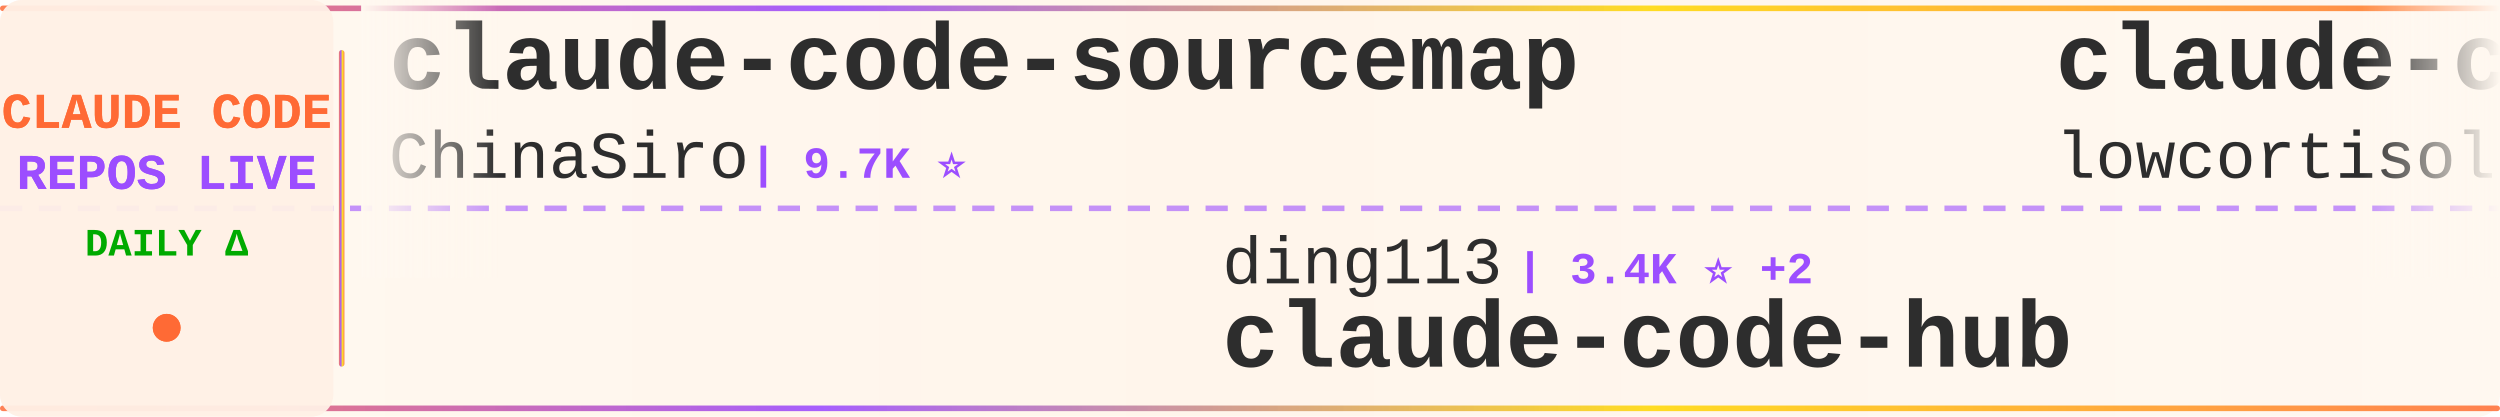
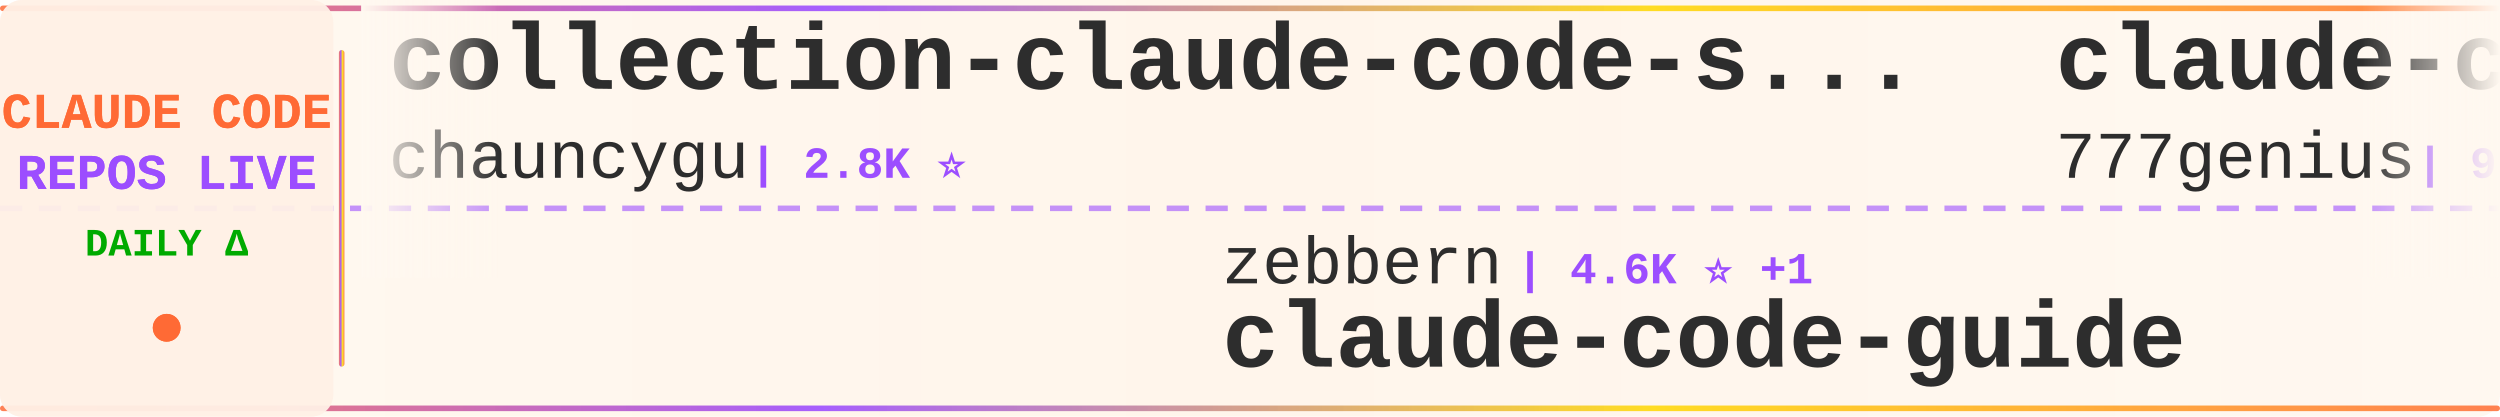
<svg xmlns="http://www.w3.org/2000/svg" width="900" height="150">
  <defs>
    <linearGradient id="tickerBg" x1="0%" y1="0%" x2="100%" y2="0%">
      <stop offset="0%" style="stop-color:#fff8f0;stop-opacity:0.98" />
      <stop offset="50%" style="stop-color:#fff5eb;stop-opacity:1" />
      <stop offset="100%" style="stop-color:#fff8f0;stop-opacity:0.98" />
    </linearGradient>
    <linearGradient id="borderGrad" x1="0%" y1="0%" x2="100%" y2="0%">
      <stop offset="0%" style="stop-color:#FF6B35;stop-opacity:0.85">
        <animate attributeName="stop-opacity" values="0.85;1;0.85" dur="2s" repeatCount="indefinite" />
      </stop>
      <stop offset="33%" style="stop-color:#9C4EFF;stop-opacity:0.9">
        <animate attributeName="stop-opacity" values="0.9;1;0.9" dur="2.2s" repeatCount="indefinite" />
      </stop>
      <stop offset="66%" style="stop-color:#FFD700;stop-opacity:0.85">
        <animate attributeName="stop-opacity" values="0.85;1;0.85" dur="1.8s" repeatCount="indefinite" />
      </stop>
      <stop offset="100%" style="stop-color:#FF6B35;stop-opacity:0.85">
        <animate attributeName="stop-opacity" values="0.85;1;0.85" dur="2s" repeatCount="indefinite" />
      </stop>
    </linearGradient>
    <filter id="textGlow">
      <feGaussianBlur stdDeviation="0.15" result="coloredBlur" />
      <feMerge>
        <feMergeNode in="coloredBlur" />
        <feMergeNode in="SourceGraphic" />
      </feMerge>
    </filter>
    <filter id="metricGlow">
      <feGaussianBlur stdDeviation="0.2" result="coloredBlur" />
      <feMerge>
        <feMergeNode in="coloredBlur" />
        <feMergeNode in="SourceGraphic" />
      </feMerge>
    </filter>
    <linearGradient id="leftFade" x1="0%" y1="0%" x2="100%" y2="0%">
      <stop offset="0%" style="stop-color:#fff8f0;stop-opacity:1" />
      <stop offset="100%" style="stop-color:#fff8f0;stop-opacity:0" />
    </linearGradient>
    <linearGradient id="rightFade" x1="0%" y1="0%" x2="100%" y2="0%">
      <stop offset="0%" style="stop-color:#fff8f0;stop-opacity:0" />
      <stop offset="100%" style="stop-color:#fff8f0;stop-opacity:1" />
    </linearGradient>
  </defs>
  <rect width="900" height="150" fill="url(#tickerBg)" rx="8" />
  <rect x="0" y="2" width="900" height="2" fill="url(#borderGrad)" rx="1" />
  <rect x="0" y="146" width="900" height="2" fill="url(#borderGrad)" rx="1" />
  <line x1="0" y1="75" x2="900" y2="75" stroke="#9C4EFF" stroke-width="2" stroke-dasharray="8 6" opacity="0.6" />
  <rect x="0" y="0" width="120" height="150" fill="#fff0e6" opacity="0.95" rx="8" />
  <text x="60" y="46" font-family="'Courier New', monospace" font-size="18" font-weight="bold" fill="#FF6B35" text-anchor="middle" filter="url(#textGlow)">
    CLAUDE CODE
  </text>
  <text x="60" y="68" font-family="'Courier New', monospace" font-size="18" font-weight="bold" fill="#9C4EFF" text-anchor="middle" filter="url(#textGlow)">
    REPOS LIVE
  </text>
  <text x="60" y="92" font-family="'Courier New', monospace" font-size="14" font-weight="bold" fill="#00aa00" text-anchor="middle">
    DAILY Δ
  </text>
  <circle cx="60" cy="118" r="5" fill="#FF6B35" filter="url(#metricGlow)">
    <animate attributeName="r" values="4;6;4" dur="1.5s" repeatCount="indefinite" />
    <animate attributeName="opacity" values="0.6;1;0.6" dur="1.5s" repeatCount="indefinite" />
  </circle>
  <rect x="122" y="18" width="2" height="114" fill="url(#borderGrad)" rx="1" />
  <clipPath id="tickerClip">
    <rect x="130" y="0" width="770" height="150" />
  </clipPath>
  <g clip-path="url(#tickerClip)">
    <g id="tickerItems">
      <animateTransform attributeName="transform" attributeType="XML" type="translate" from="0 0" to="-3000 0" dur="54s" repeatCount="indefinite" />
      <g transform="translate(0, 0)">
-         <text x="140" y="32" font-family="'Courier New', monospace" font-size="34" font-weight="bold" fill="#2d2d2d">claude-code-sourcemap</text>
-         <text x="140" y="64" font-family="'Courier New', monospace" font-size="24" font-weight="normal" fill="#2d2d2d" opacity="1.0">ChinaSiro</text>
-         <text x="270" y="64" font-family="'Courier New', monospace" font-size="16" font-weight="bold" fill="#9C4EFF"> | 9.7K ⭐</text>
+         <text x="140" y="32" font-family="'Courier New', monospace" font-size="34" font-weight="bold" fill="#2d2d2d">collection-claude-code-s...</text>
+         <text x="140" y="64" font-family="'Courier New', monospace" font-size="24" font-weight="normal" fill="#2d2d2d" opacity="1.0">chauncygu</text>
+         <text x="270" y="64" font-family="'Courier New', monospace" font-size="16" font-weight="bold" fill="#9C4EFF"> | 2.8K ⭐</text>
      </g>
      <g transform="translate(300, 0)">
-         <text x="140" y="102" font-family="'Courier New', monospace" font-size="24" font-weight="normal" fill="#2d2d2d" opacity="1.0">ding113</text>
-         <text x="246" y="102" font-family="'Courier New', monospace" font-size="16" font-weight="bold" fill="#9C4EFF"> | 3.4K ⭐ +2</text>
-         <text x="140" y="132" font-family="'Courier New', monospace" font-size="34" font-weight="bold" fill="#2d2d2d">claude-code-hub</text>
+         <text x="140" y="102" font-family="'Courier New', monospace" font-size="24" font-weight="normal" fill="#2d2d2d" opacity="1.0">zebbern</text>
+         <text x="246" y="102" font-family="'Courier New', monospace" font-size="16" font-weight="bold" fill="#9C4EFF"> | 4.6K ⭐ +1</text>
+         <text x="140" y="132" font-family="'Courier New', monospace" font-size="34" font-weight="bold" fill="#2d2d2d">claude-code-guide</text>
      </g>
      <g transform="translate(600, 0)">
+         <text x="140" y="32" font-family="'Courier New', monospace" font-size="34" font-weight="bold" fill="#2d2d2d">claude-code-source-code</text>
+         <text x="140" y="64" font-family="'Courier New', monospace" font-size="24" font-weight="normal" fill="#2d2d2d" opacity="1.0">777genius</text>
+         <text x="270" y="64" font-family="'Courier New', monospace" font-size="16" font-weight="bold" fill="#9C4EFF"> | 931 ⭐</text>
+       </g>
+       <g transform="translate(900, 0)">
+         <text x="140" y="102" font-family="'Courier New', monospace" font-size="24" font-weight="normal" fill="#2d2d2d" opacity="1.0">alex000kim</text>
+         <text x="282" y="102" font-family="'Courier New', monospace" font-size="16" font-weight="bold" fill="#9C4EFF"> | 234 ⭐</text>
+         <text x="140" y="132" font-family="'Courier New', monospace" font-size="34" font-weight="bold" fill="#2d2d2d">claude-code</text>
+       </g>
+       <g transform="translate(1200, 0)">
        <text x="140" y="32" font-family="'Courier New', monospace" font-size="34" font-weight="bold" fill="#2d2d2d">claude-code</text>
        <text x="140" y="64" font-family="'Courier New', monospace" font-size="24" font-weight="normal" fill="#2d2d2d" opacity="1.0">lowcortisolprogrammer</text>
        <text x="414" y="64" font-family="'Courier New', monospace" font-size="16" font-weight="bold" fill="#9C4EFF"> | 171 ⭐</text>
      </g>
-       <g transform="translate(900, 0)">
-         <text x="140" y="102" font-family="'Courier New', monospace" font-size="24" font-weight="normal" fill="#2d2d2d" opacity="1.0">Piebald-AI</text>
-         <text x="282" y="102" font-family="'Courier New', monospace" font-size="16" font-weight="bold" fill="#9C4EFF"> | 12.7K ⭐ +2</text>
-         <text x="140" y="132" font-family="'Courier New', monospace" font-size="34" font-weight="bold" fill="#2d2d2d">claude-code-system-promp...</text>
-       </g>
-       <g transform="translate(1200, 0)">
-         <text x="140" y="32" font-family="'Courier New', monospace" font-size="34" font-weight="bold" fill="#2d2d2d">claude-code-analysis</text>
-         <text x="140" y="64" font-family="'Courier New', monospace" font-size="24" font-weight="normal" fill="#2d2d2d" opacity="1.0">liuup</text>
-         <text x="222" y="64" font-family="'Courier New', monospace" font-size="16" font-weight="bold" fill="#9C4EFF"> | 3.9K ⭐</text>
-       </g>
      <g transform="translate(1500, 0)">
-         <text x="140" y="102" font-family="'Courier New', monospace" font-size="24" font-weight="normal" fill="#2d2d2d" opacity="1.0">rohitg00</text>
-         <text x="258" y="102" font-family="'Courier New', monospace" font-size="16" font-weight="bold" fill="#9C4EFF"> | 2.6K ⭐</text>
-         <text x="140" y="132" font-family="'Courier New', monospace" font-size="34" font-weight="bold" fill="#2d2d2d">awesome-claude-code-tool...</text>
+         <text x="140" y="102" font-family="'Courier New', monospace" font-size="24" font-weight="normal" fill="#2d2d2d" opacity="1.0">Yuyz0112</text>
+         <text x="258" y="102" font-family="'Courier New', monospace" font-size="16" font-weight="bold" fill="#9C4EFF"> | 2.4K ⭐</text>
+         <text x="140" y="132" font-family="'Courier New', monospace" font-size="34" font-weight="bold" fill="#2d2d2d">claude-code-reverse</text>
      </g>
      <g transform="translate(1800, 0)">
-         <text x="140" y="32" font-family="'Courier New', monospace" font-size="34" font-weight="bold" fill="#2d2d2d">arcads-claude-code</text>
-         <text x="140" y="64" font-family="'Courier New', monospace" font-size="24" font-weight="normal" fill="#2d2d2d" opacity="1.0">krusemediallc</text>
-         <text x="318" y="64" font-family="'Courier New', monospace" font-size="16" font-weight="bold" fill="#9C4EFF"> | 1.5K ⭐ +1</text>
+         <text x="140" y="32" font-family="'Courier New', monospace" font-size="34" font-weight="bold" fill="#2d2d2d">Claude-code</text>
+         <text x="140" y="64" font-family="'Courier New', monospace" font-size="24" font-weight="normal" fill="#2d2d2d" opacity="1.0">zstmfhy</text>
+         <text x="246" y="64" font-family="'Courier New', monospace" font-size="16" font-weight="bold" fill="#9C4EFF"> | 189 ⭐</text>
      </g>
      <g transform="translate(2100, 0)">
-         <text x="140" y="102" font-family="'Courier New', monospace" font-size="24" font-weight="normal" fill="#2d2d2d" opacity="1.0">wanshuiyin</text>
-         <text x="282" y="102" font-family="'Courier New', monospace" font-size="16" font-weight="bold" fill="#9C4EFF"> | 16.1K ⭐ +6</text>
-         <text x="140" y="132" font-family="'Courier New', monospace" font-size="34" font-weight="bold" fill="#2d2d2d">Auto-claude-code-researc...</text>
+         <text x="140" y="102" font-family="'Courier New', monospace" font-size="24" font-weight="normal" fill="#2d2d2d" opacity="1.0">guanshan</text>
+         <text x="258" y="102" font-family="'Courier New', monospace" font-size="16" font-weight="bold" fill="#9C4EFF"> | 61 ⭐</text>
+         <text x="140" y="132" font-family="'Courier New', monospace" font-size="34" font-weight="bold" fill="#2d2d2d">ClaudeCode</text>
      </g>
      <g transform="translate(2400, 0)">
-         <text x="140" y="32" font-family="'Courier New', monospace" font-size="34" font-weight="bold" fill="#2d2d2d">Dive-into-Claude-Code</text>
-         <text x="140" y="64" font-family="'Courier New', monospace" font-size="24" font-weight="normal" fill="#2d2d2d" opacity="1.0">VILA-Lab</text>
-         <text x="258" y="64" font-family="'Courier New', monospace" font-size="16" font-weight="bold" fill="#9C4EFF"> | 2.1K ⭐ +1</text>
+         <text x="140" y="32" font-family="'Courier New', monospace" font-size="34" font-weight="bold" fill="#2d2d2d">claude-code-book</text>
+         <text x="140" y="64" font-family="'Courier New', monospace" font-size="24" font-weight="normal" fill="#2d2d2d" opacity="1.0">lintsinghua</text>
+         <text x="294" y="64" font-family="'Courier New', monospace" font-size="16" font-weight="bold" fill="#9C4EFF"> | 4.2K ⭐ +1</text>
      </g>
      <g transform="translate(2700, 0)">
-         <text x="140" y="102" font-family="'Courier New', monospace" font-size="24" font-weight="normal" fill="#2d2d2d" opacity="1.0">LING71671</text>
-         <text x="270" y="102" font-family="'Courier New', monospace" font-size="16" font-weight="bold" fill="#9C4EFF"> | 949 ⭐</text>
-         <text x="140" y="132" font-family="'Courier New', monospace" font-size="34" font-weight="bold" fill="#2d2d2d">Open-ClaudeCode</text>
+         <text x="140" y="102" font-family="'Courier New', monospace" font-size="24" font-weight="normal" fill="#2d2d2d" opacity="1.0">multica-ai</text>
+         <text x="282" y="102" font-family="'Courier New', monospace" font-size="16" font-weight="bold" fill="#9C4EFF"> | 212.8K ⭐ +42</text>
+         <text x="140" y="132" font-family="'Courier New', monospace" font-size="34" font-weight="bold" fill="#2d2d2d">andrej-karpathy-skills</text>
      </g>
      <g transform="translate(3000, 0)">
-         <text x="140" y="32" font-family="'Courier New', monospace" font-size="34" font-weight="bold" fill="#2d2d2d">claude-code-sourcemap</text>
-         <text x="140" y="64" font-family="'Courier New', monospace" font-size="24" font-weight="normal" fill="#2d2d2d" opacity="1.0">ChinaSiro</text>
-         <text x="270" y="64" font-family="'Courier New', monospace" font-size="16" font-weight="bold" fill="#9C4EFF"> | 9.7K ⭐</text>
+         <text x="140" y="32" font-family="'Courier New', monospace" font-size="34" font-weight="bold" fill="#2d2d2d">collection-claude-code-s...</text>
+         <text x="140" y="64" font-family="'Courier New', monospace" font-size="24" font-weight="normal" fill="#2d2d2d" opacity="1.0">chauncygu</text>
+         <text x="270" y="64" font-family="'Courier New', monospace" font-size="16" font-weight="bold" fill="#9C4EFF"> | 2.8K ⭐</text>
      </g>
      <g transform="translate(3300, 0)">
-         <text x="140" y="102" font-family="'Courier New', monospace" font-size="24" font-weight="normal" fill="#2d2d2d" opacity="1.0">ding113</text>
-         <text x="246" y="102" font-family="'Courier New', monospace" font-size="16" font-weight="bold" fill="#9C4EFF"> | 3.4K ⭐ +2</text>
-         <text x="140" y="132" font-family="'Courier New', monospace" font-size="34" font-weight="bold" fill="#2d2d2d">claude-code-hub</text>
+         <text x="140" y="102" font-family="'Courier New', monospace" font-size="24" font-weight="normal" fill="#2d2d2d" opacity="1.0">zebbern</text>
+         <text x="246" y="102" font-family="'Courier New', monospace" font-size="16" font-weight="bold" fill="#9C4EFF"> | 4.6K ⭐ +1</text>
+         <text x="140" y="132" font-family="'Courier New', monospace" font-size="34" font-weight="bold" fill="#2d2d2d">claude-code-guide</text>
      </g>
      <g transform="translate(3600, 0)">
-         <text x="140" y="32" font-family="'Courier New', monospace" font-size="34" font-weight="bold" fill="#2d2d2d">claude-code</text>
-         <text x="140" y="64" font-family="'Courier New', monospace" font-size="24" font-weight="normal" fill="#2d2d2d" opacity="1.0">lowcortisolprogrammer</text>
-         <text x="414" y="64" font-family="'Courier New', monospace" font-size="16" font-weight="bold" fill="#9C4EFF"> | 171 ⭐</text>
+         <text x="140" y="32" font-family="'Courier New', monospace" font-size="34" font-weight="bold" fill="#2d2d2d">claude-code-source-code</text>
+         <text x="140" y="64" font-family="'Courier New', monospace" font-size="24" font-weight="normal" fill="#2d2d2d" opacity="1.0">777genius</text>
+         <text x="270" y="64" font-family="'Courier New', monospace" font-size="16" font-weight="bold" fill="#9C4EFF"> | 931 ⭐</text>
      </g>
      <g transform="translate(3900, 0)">
-         <text x="140" y="102" font-family="'Courier New', monospace" font-size="24" font-weight="normal" fill="#2d2d2d" opacity="1.0">Piebald-AI</text>
-         <text x="282" y="102" font-family="'Courier New', monospace" font-size="16" font-weight="bold" fill="#9C4EFF"> | 12.7K ⭐ +2</text>
-         <text x="140" y="132" font-family="'Courier New', monospace" font-size="34" font-weight="bold" fill="#2d2d2d">claude-code-system-promp...</text>
+         <text x="140" y="102" font-family="'Courier New', monospace" font-size="24" font-weight="normal" fill="#2d2d2d" opacity="1.0">alex000kim</text>
+         <text x="282" y="102" font-family="'Courier New', monospace" font-size="16" font-weight="bold" fill="#9C4EFF"> | 234 ⭐</text>
+         <text x="140" y="132" font-family="'Courier New', monospace" font-size="34" font-weight="bold" fill="#2d2d2d">claude-code</text>
      </g>
    </g>
  </g>
  <rect x="130" y="0" width="50" height="100" fill="url(#leftFade)" />
  <rect x="850" y="0" width="50" height="100" fill="url(#rightFade)" />
</svg>
